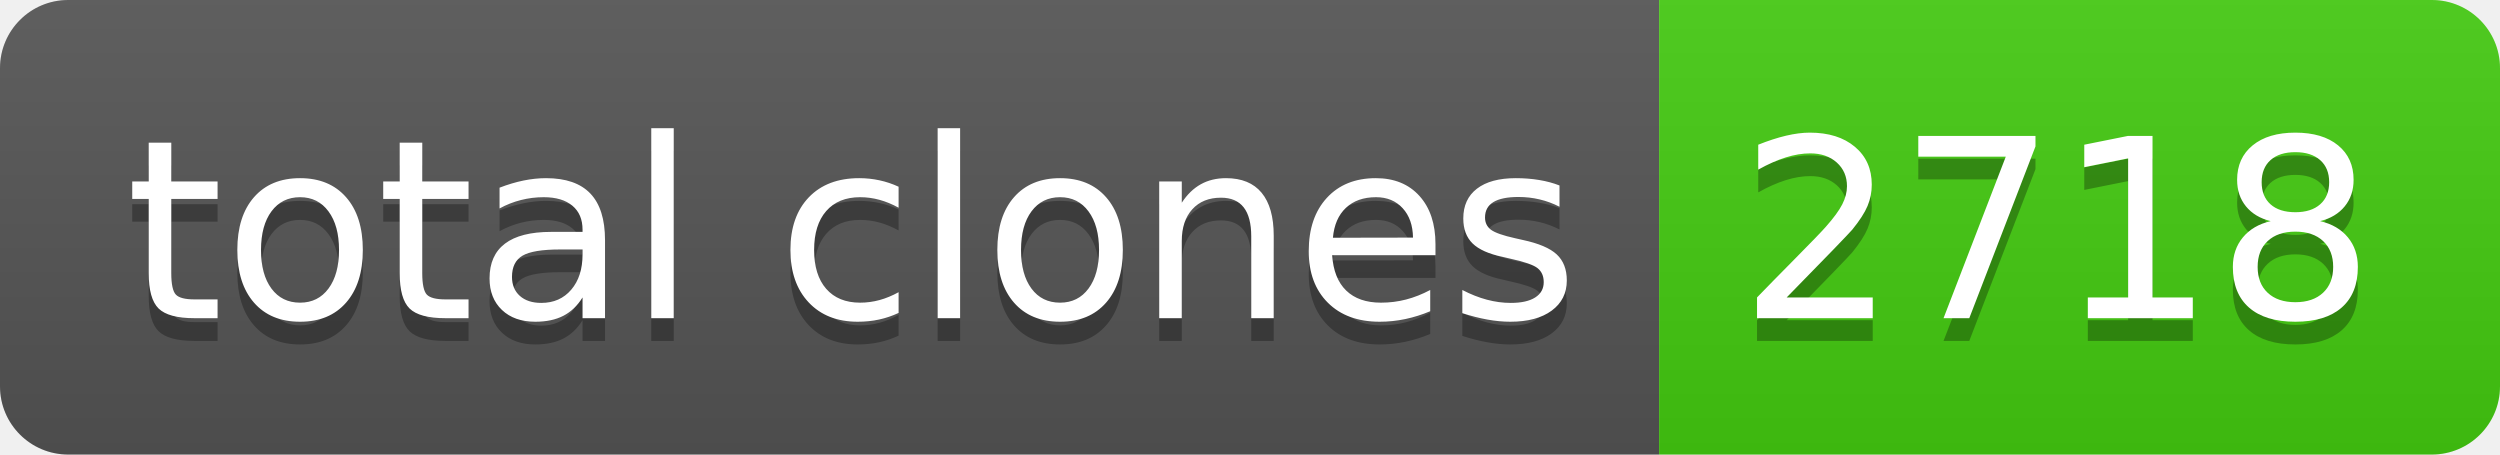
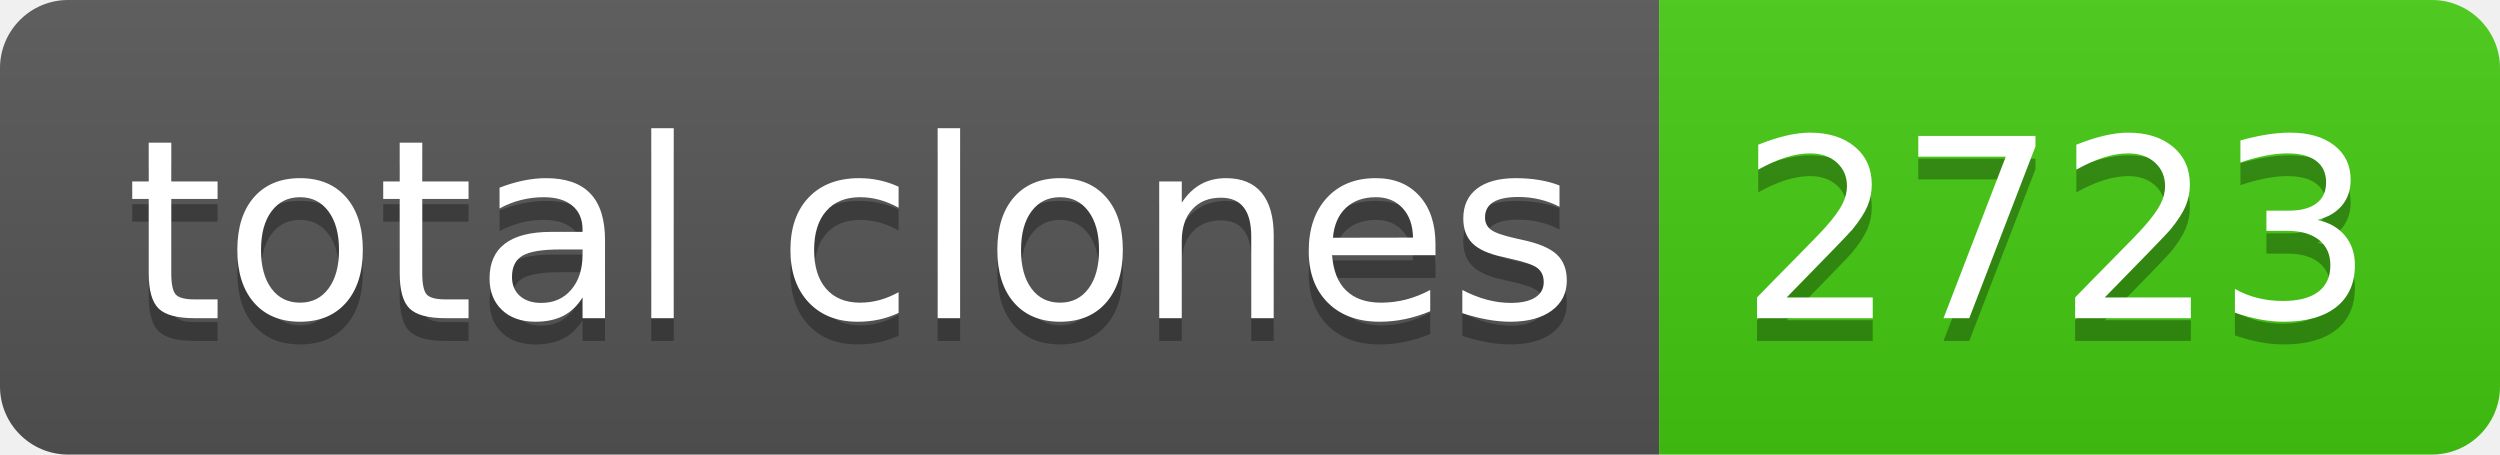
- <svg xmlns="http://www.w3.org/2000/svg" width="110" height="20" role="img" aria-label="total clones: 2718">
+ <svg xmlns="http://www.w3.org/2000/svg" width="110" height="20" role="img" aria-label="total clones: 2723">
  <linearGradient id="s" x2="0" y2="100%">
    <stop offset="0" stop-color="#bbb" stop-opacity=".1" />
    <stop offset="1" stop-opacity=".1" />
  </linearGradient>
  <clipPath id="r">
    <rect width="110" height="20" rx="3" fill="#fff" />
  </clipPath>
  <g clip-path="url(#r)">
    <rect width="73" height="20" fill="#555" />
    <rect x="73" width="37" height="20" fill="#4c1" />
    <rect width="110" height="20" fill="url(#s)" />
  </g>
  <g fill="#fff" text-anchor="middle" font-family="Verdana,Geneva,DejaVu Sans,sans-serif" text-rendering="geometricPrecision" font-size="110">
    <text aria-hidden="true" x="375" y="150" fill="#010101" fill-opacity=".3" transform="scale(.1)" textLength="630">total clones</text>
    <text x="375" y="140" transform="scale(.1)" fill="#fff" textLength="630">total clones</text>
-     <text aria-hidden="true" x="905" y="150" fill="#010101" fill-opacity=".3" transform="scale(.1)" textLength="270">2718</text>
-     <text x="905" y="140" transform="scale(.1)" fill="#fff" textLength="270">2718</text>
+     <text aria-hidden="true" x="905" y="150" fill="#010101" fill-opacity=".3" transform="scale(.1)" textLength="270">2723</text>
+     <text x="905" y="140" transform="scale(.1)" fill="#fff" textLength="270">2723</text>
  </g>
</svg>
